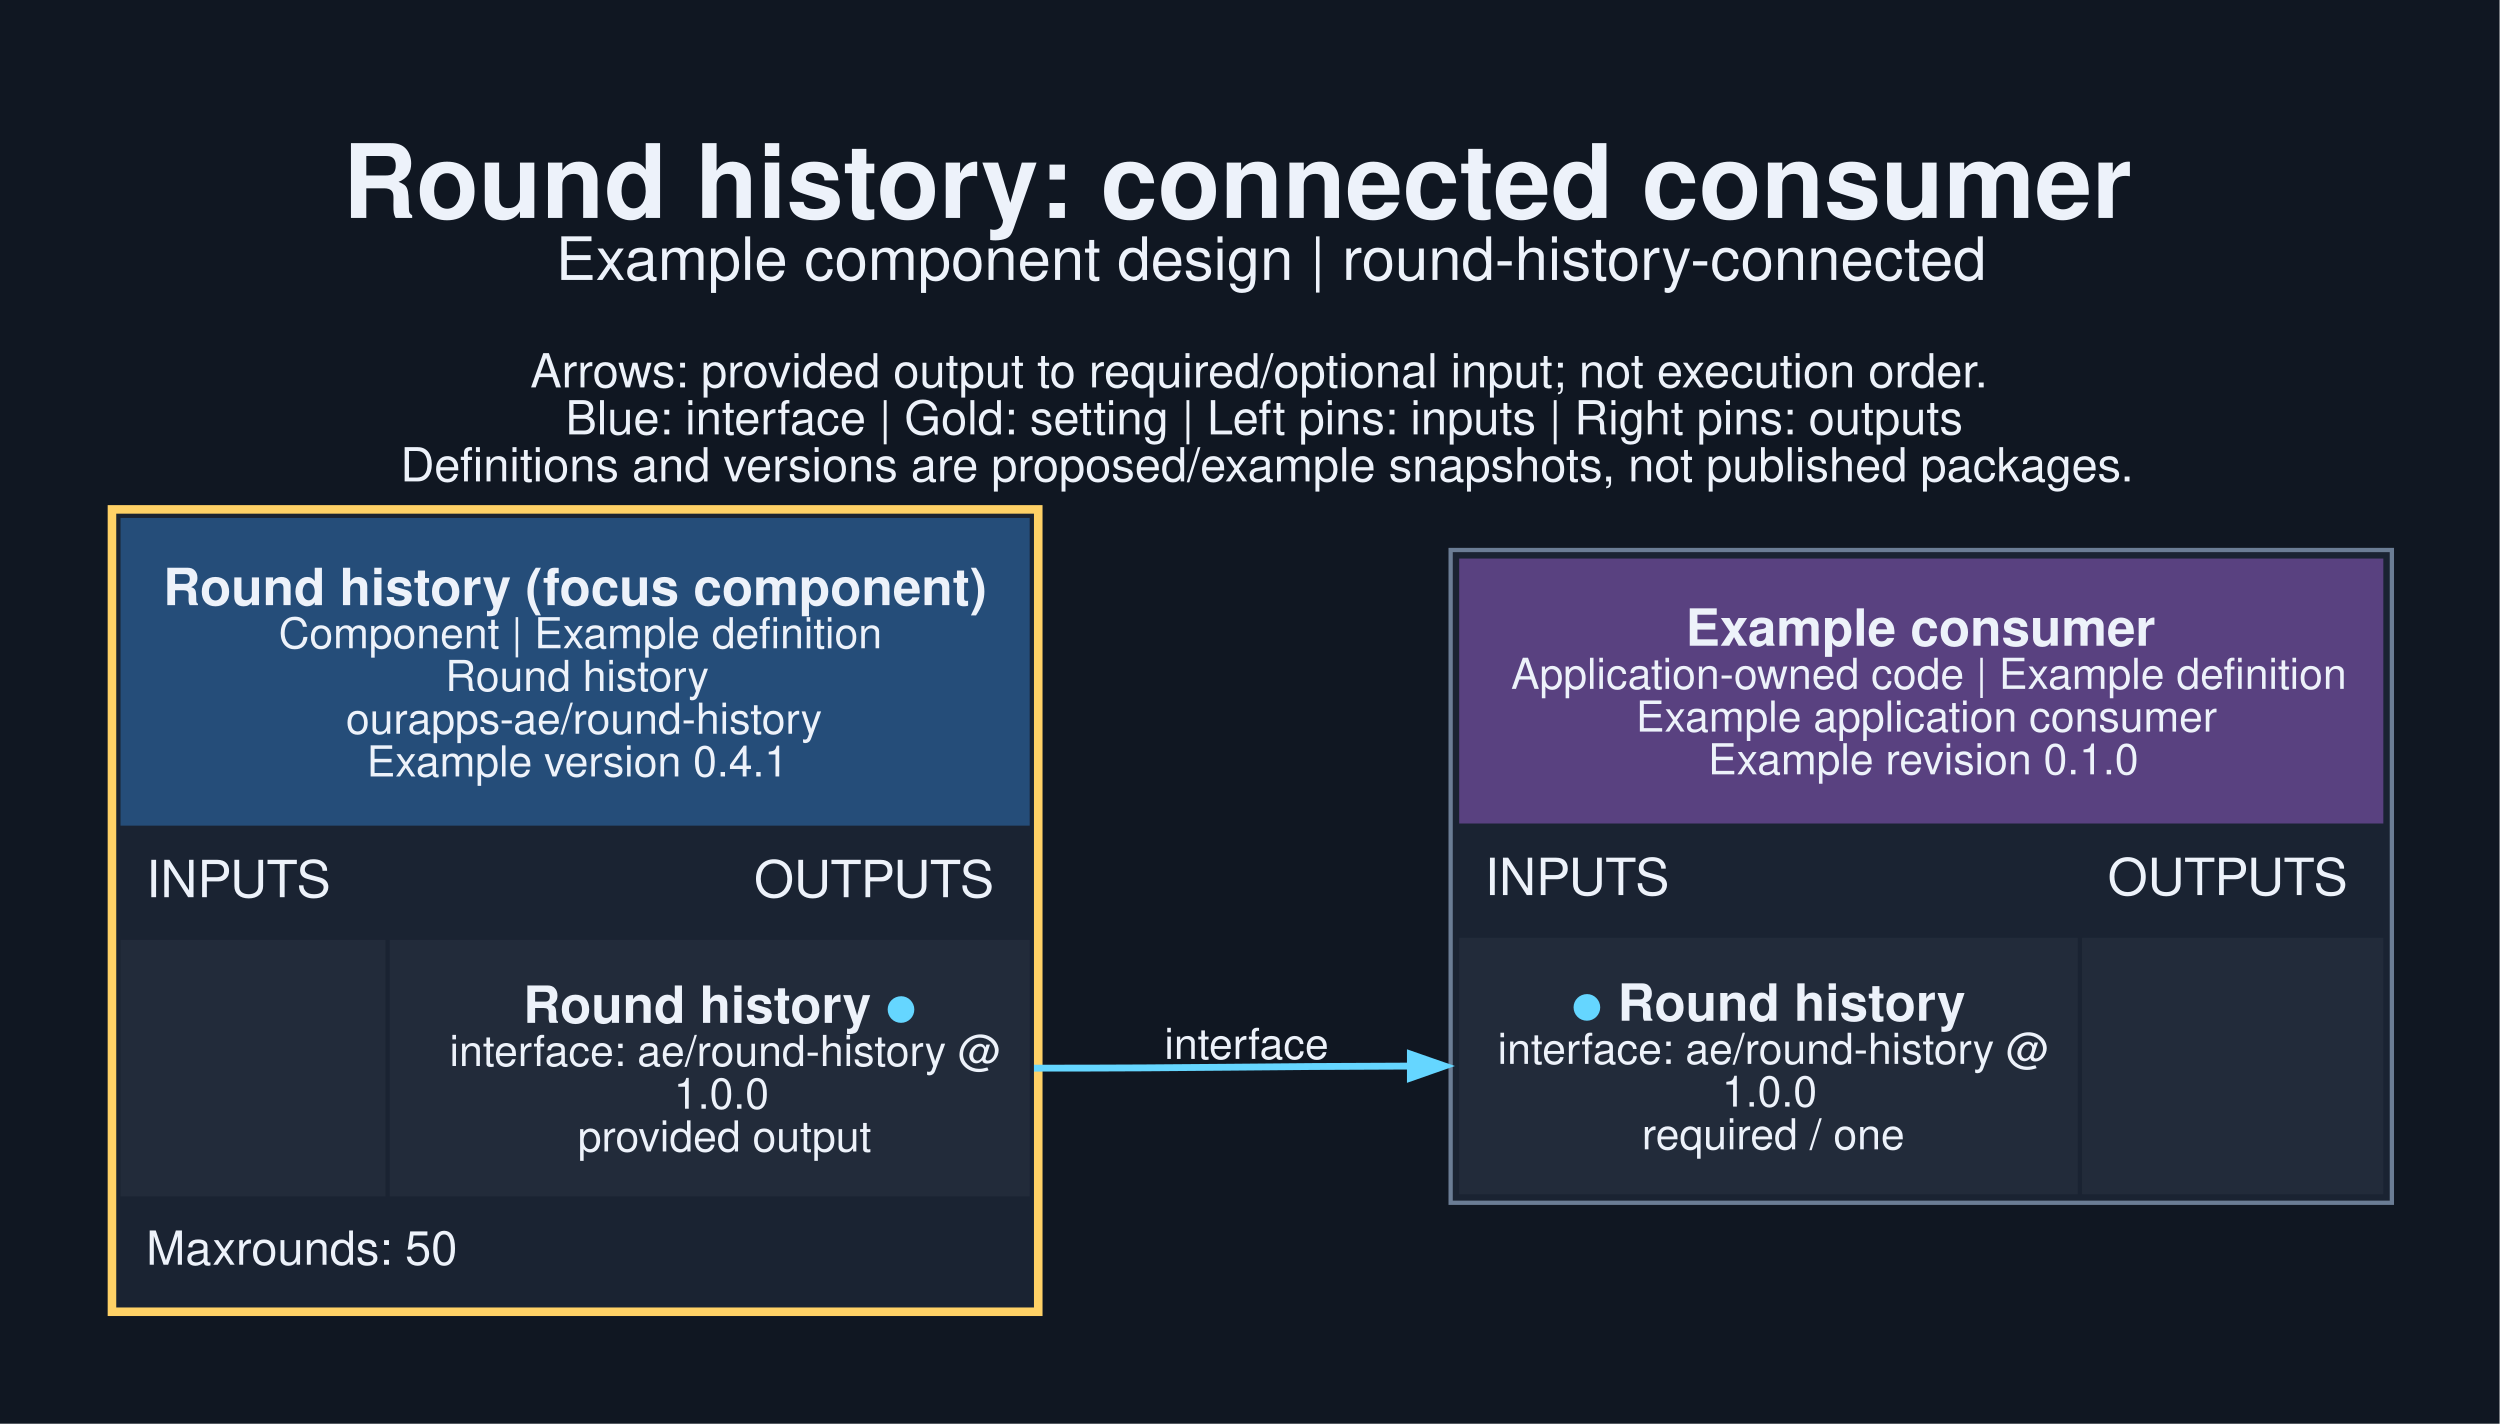
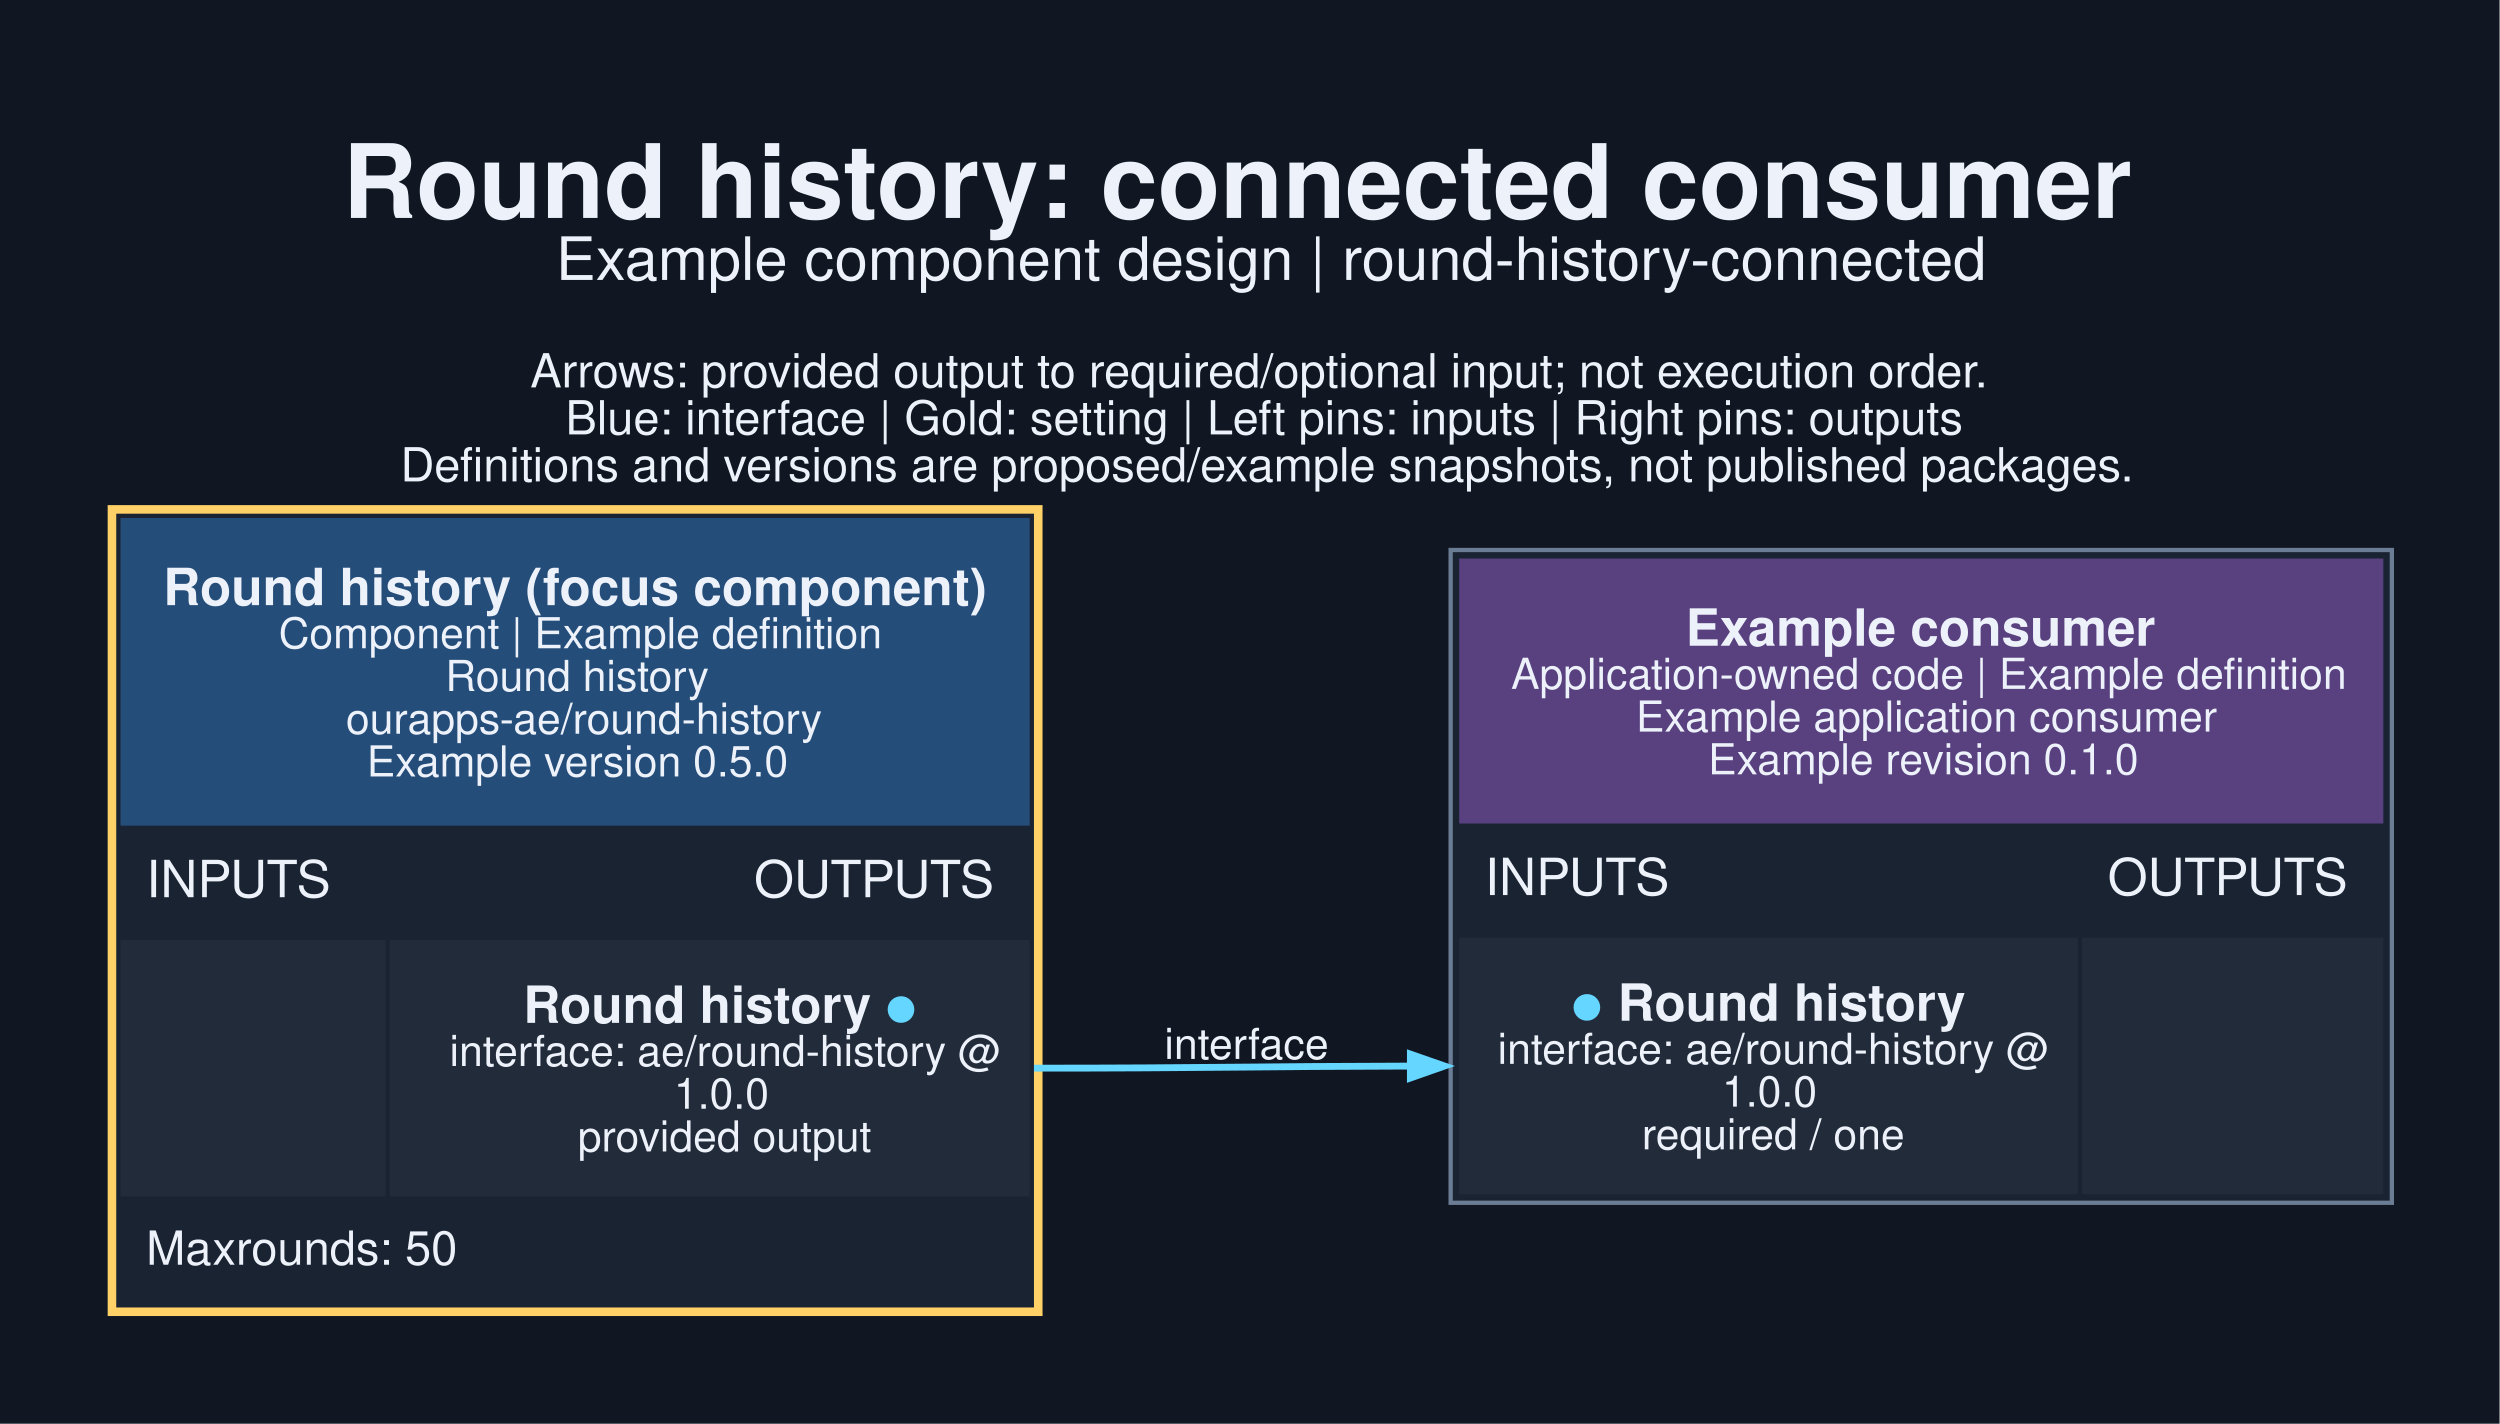
<svg xmlns="http://www.w3.org/2000/svg" width="780pt" height="444pt" viewBox="0.00 0.00 780.00 444.00">
  <g id="graph0" class="graph" transform="scale(1.33333 1.33333) rotate(0) translate(25.2 307.95)">
    <polygon fill="#101722" stroke="none" points="-25.2,25.2 -25.2,-307.95 559.7,-307.95 559.7,25.2 -25.2,25.2" />
    <text xml:space="preserve" text-anchor="start" x="55" y="-256.95" font-family="Helvetica,sans-Serif" font-weight="bold" font-size="24.00" fill="#edf2fa">Round history: connected consumer</text>
    <text xml:space="preserve" text-anchor="start" x="104.88" y="-242.45" font-family="Helvetica,sans-Serif" font-size="14.00" fill="#edf2fa">Example component design | round-history-connected</text>
    <text xml:space="preserve" text-anchor="start" x="98.88" y="-217.3" font-family="Helvetica,sans-Serif" font-size="11.00" fill="#edf2fa">Arrows: provided output to required/optional input; not execution order.</text>
    <text xml:space="preserve" text-anchor="start" x="107.12" y="-206.3" font-family="Helvetica,sans-Serif" font-size="11.00" fill="#edf2fa">Blue: interface | Gold: setting | Left pins: inputs | Right pins: outputs</text>
    <text xml:space="preserve" text-anchor="start" x="68.5" y="-195.3" font-family="Helvetica,sans-Serif" font-size="11.00" fill="#edf2fa">Definitions and versions are proposed/example snapshots, not published packages.</text>
    <g id="node1" class="node">
      <polygon fill="#1a2332" stroke="none" points="0,0 0,-189.75 218.75,-189.75 218.75,0 0,0" />
      <polygon fill="#254d79" stroke="none" points="3,-114.75 3,-186.75 215.75,-186.75 215.75,-114.75 3,-114.75" />
      <text xml:space="preserve" text-anchor="start" x="13" y="-166.35" font-family="Helvetica,sans-Serif" font-weight="bold" font-size="12.00" fill="#edf2fa">Round history (focus component)</text>
      <text xml:space="preserve" text-anchor="start" x="40" y="-156.25" font-family="Helvetica,sans-Serif" font-size="10.00" fill="#edf2fa">Component | Example definition</text>
      <text xml:space="preserve" text-anchor="start" x="79" y="-146.25" font-family="Helvetica,sans-Serif" font-size="10.00" fill="#edf2fa">Round history</text>
      <text xml:space="preserve" text-anchor="start" x="55.75" y="-136.25" font-family="Helvetica,sans-Serif" font-size="10.00" fill="#edf2fa">ourapps-ae/round-history</text>
-       <text xml:space="preserve" text-anchor="start" x="60.62" y="-126.25" font-family="Helvetica,sans-Serif" font-size="10.00" fill="#edf2fa">Example version 0.4.1</text>
+       <text xml:space="preserve" text-anchor="start" x="60.62" y="-126.25" font-family="Helvetica,sans-Serif" font-size="10.00" fill="#edf2fa">Example version 0.5.0</text>
      <text xml:space="preserve" text-anchor="start" x="9" y="-98" font-family="Helvetica,sans-Serif" font-size="12.00" fill="#edf2fa">INPUTS</text>
      <text xml:space="preserve" text-anchor="start" x="151.25" y="-98" font-family="Helvetica,sans-Serif" font-size="12.00" fill="#edf2fa">OUTPUTS</text>
      <polygon fill="#222b3a" stroke="none" points="3,-28 3,-88 65,-88 65,-28 3,-28" />
      <polygon fill="#222b3a" stroke="none" points="66,-28 66,-88 215.75,-88 215.75,-28 66,-28" />
      <text xml:space="preserve" text-anchor="start" x="97.25" y="-68.6" font-family="Helvetica,sans-Serif" font-weight="bold" font-size="12.00" fill="#edf2fa">Round history </text>
      <text xml:space="preserve" text-anchor="start" x="182" y="-68.6" font-family="Helvetica,sans-Serif" font-weight="bold" font-size="12.00" fill="#65d6ff">●</text>
      <text xml:space="preserve" text-anchor="start" x="80" y="-58.5" font-family="Helvetica,sans-Serif" font-size="10.00" fill="#edf2fa">interface: ae/round-history @</text>
      <text xml:space="preserve" text-anchor="start" x="132.5" y="-48.5" font-family="Helvetica,sans-Serif" font-size="10.00" fill="#edf2fa">1.0.0</text>
      <text xml:space="preserve" text-anchor="start" x="110" y="-38.5" font-family="Helvetica,sans-Serif" font-size="10.00" fill="#edf2fa">provided output</text>
      <text xml:space="preserve" text-anchor="start" x="9" y="-12" font-family="Helvetica,sans-Serif" font-size="11.00" fill="#edf2fa">Maxrounds: 50</text>
      <polygon fill="none" stroke="#ffd166" stroke-width="2" points="1,-1 1,-188.75 217.75,-188.75 217.75,-1 1,-1" />
    </g>
    <g id="node2" class="node">
      <polygon fill="#1a2332" stroke="none" points="314.25,-26.5 314.25,-179.25 534.5,-179.25 534.5,-26.5 314.25,-26.5" />
      <polygon fill="#594180" stroke="none" points="316.25,-115.25 316.25,-177.25 532.5,-177.25 532.5,-115.25 316.25,-115.25" />
      <text xml:space="preserve" text-anchor="start" x="369.25" y="-156.85" font-family="Helvetica,sans-Serif" font-weight="bold" font-size="12.00" fill="#edf2fa">Example consumer</text>
      <text xml:space="preserve" text-anchor="start" x="328.38" y="-146.75" font-family="Helvetica,sans-Serif" font-size="10.00" fill="#edf2fa">Application-owned code | Example definition</text>
      <text xml:space="preserve" text-anchor="start" x="357.62" y="-136.75" font-family="Helvetica,sans-Serif" font-size="10.00" fill="#edf2fa">Example application consumer</text>
      <text xml:space="preserve" text-anchor="start" x="374.5" y="-126.75" font-family="Helvetica,sans-Serif" font-size="10.00" fill="#edf2fa">Example revision 0.1.0</text>
      <text xml:space="preserve" text-anchor="start" x="322.25" y="-98.5" font-family="Helvetica,sans-Serif" font-size="12.00" fill="#edf2fa">INPUTS</text>
      <text xml:space="preserve" text-anchor="start" x="468" y="-98.5" font-family="Helvetica,sans-Serif" font-size="12.00" fill="#edf2fa">OUTPUTS</text>
      <polygon fill="#222b3a" stroke="none" points="316.25,-28.5 316.25,-88.5 461,-88.5 461,-28.5 316.25,-28.5" />
      <text xml:space="preserve" text-anchor="start" x="342.5" y="-69.1" font-family="Helvetica,sans-Serif" font-weight="bold" font-size="12.00" fill="#65d6ff">●</text>
      <text xml:space="preserve" text-anchor="start" x="350" y="-69.1" font-family="Helvetica,sans-Serif" font-weight="bold" font-size="12.00" fill="#edf2fa"> Round history</text>
      <text xml:space="preserve" text-anchor="start" x="325.25" y="-59" font-family="Helvetica,sans-Serif" font-size="10.00" fill="#edf2fa">interface: ae/round-history @</text>
      <text xml:space="preserve" text-anchor="start" x="377.75" y="-49" font-family="Helvetica,sans-Serif" font-size="10.00" fill="#edf2fa">1.0.0</text>
      <text xml:space="preserve" text-anchor="start" x="359" y="-39" font-family="Helvetica,sans-Serif" font-size="10.00" fill="#edf2fa">required / one</text>
      <polygon fill="#222b3a" stroke="none" points="462,-28.5 462,-88.5 532.5,-88.5 532.5,-28.5 462,-28.5" />
      <polygon fill="none" stroke="#6b7d95" points="314.25,-26.5 314.25,-179.25 534.5,-179.25 534.5,-26.5 314.25,-26.5" />
    </g>
    <g id="edge1" class="edge">
      <path fill="none" stroke="#65d6ff" stroke-width="1.6" d="M216.75,-58C256.94,-58 269.46,-58.42 305.1,-58.49" />
      <polygon fill="#65d6ff" stroke="#65d6ff" stroke-width="1.6" points="304.83,-61.29 312.83,-58.5 304.83,-55.69 304.83,-61.29" />
      <text xml:space="preserve" text-anchor="middle" x="266.5" y="-60.15" font-family="Helvetica,sans-Serif" font-size="10.00" fill="#edf2fa">interface</text>
    </g>
  </g>
</svg>
